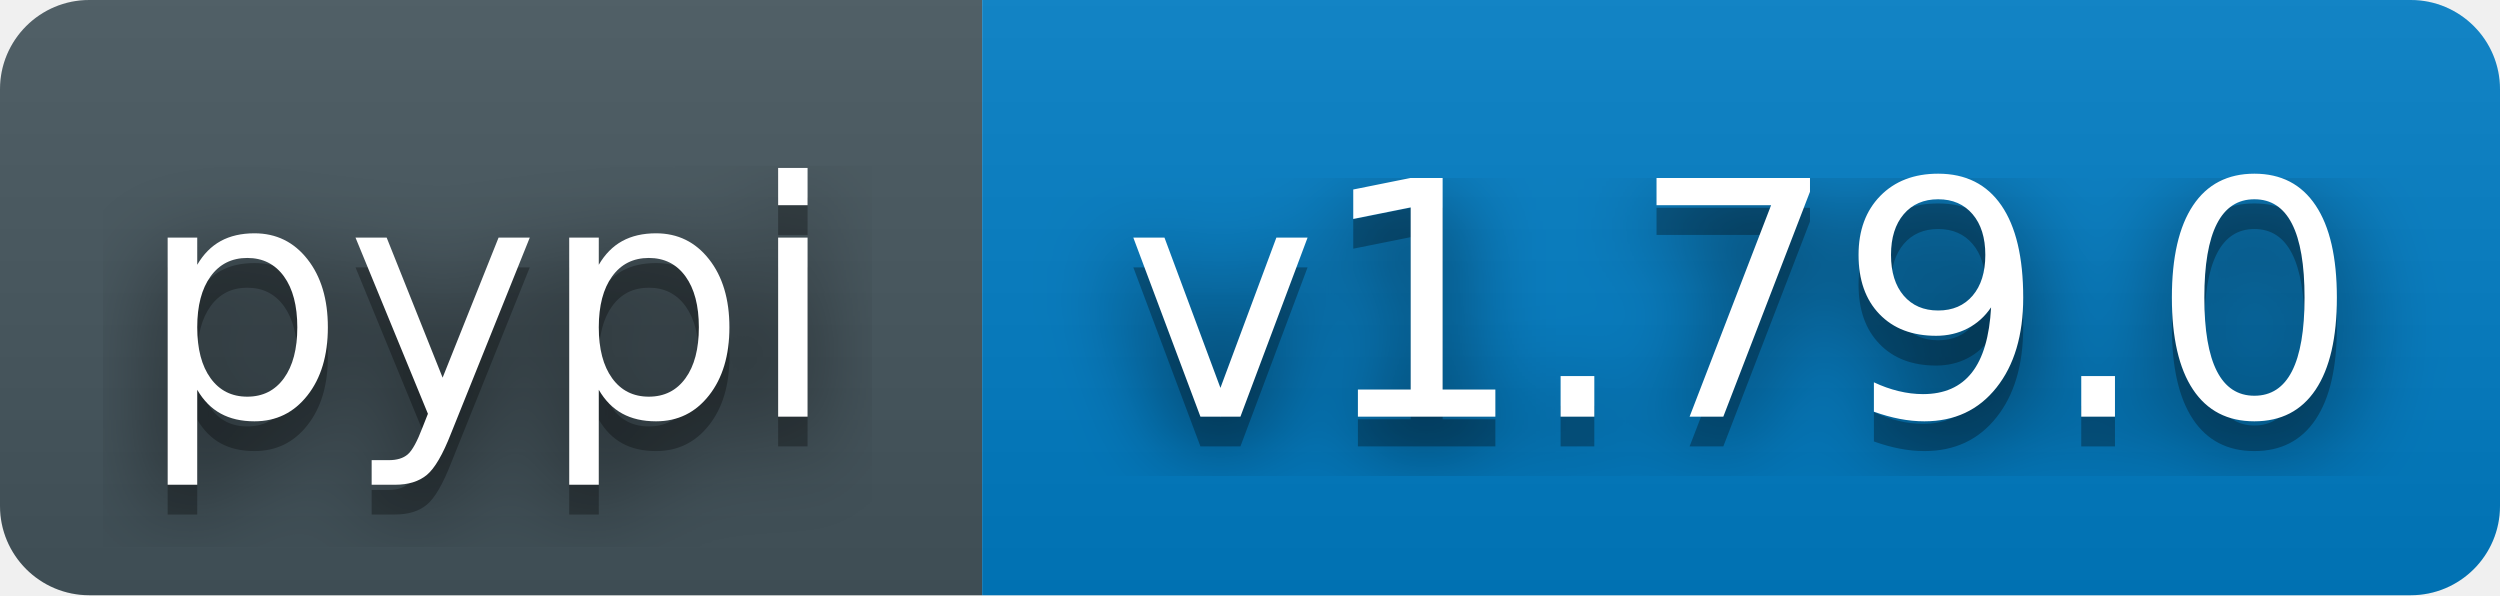
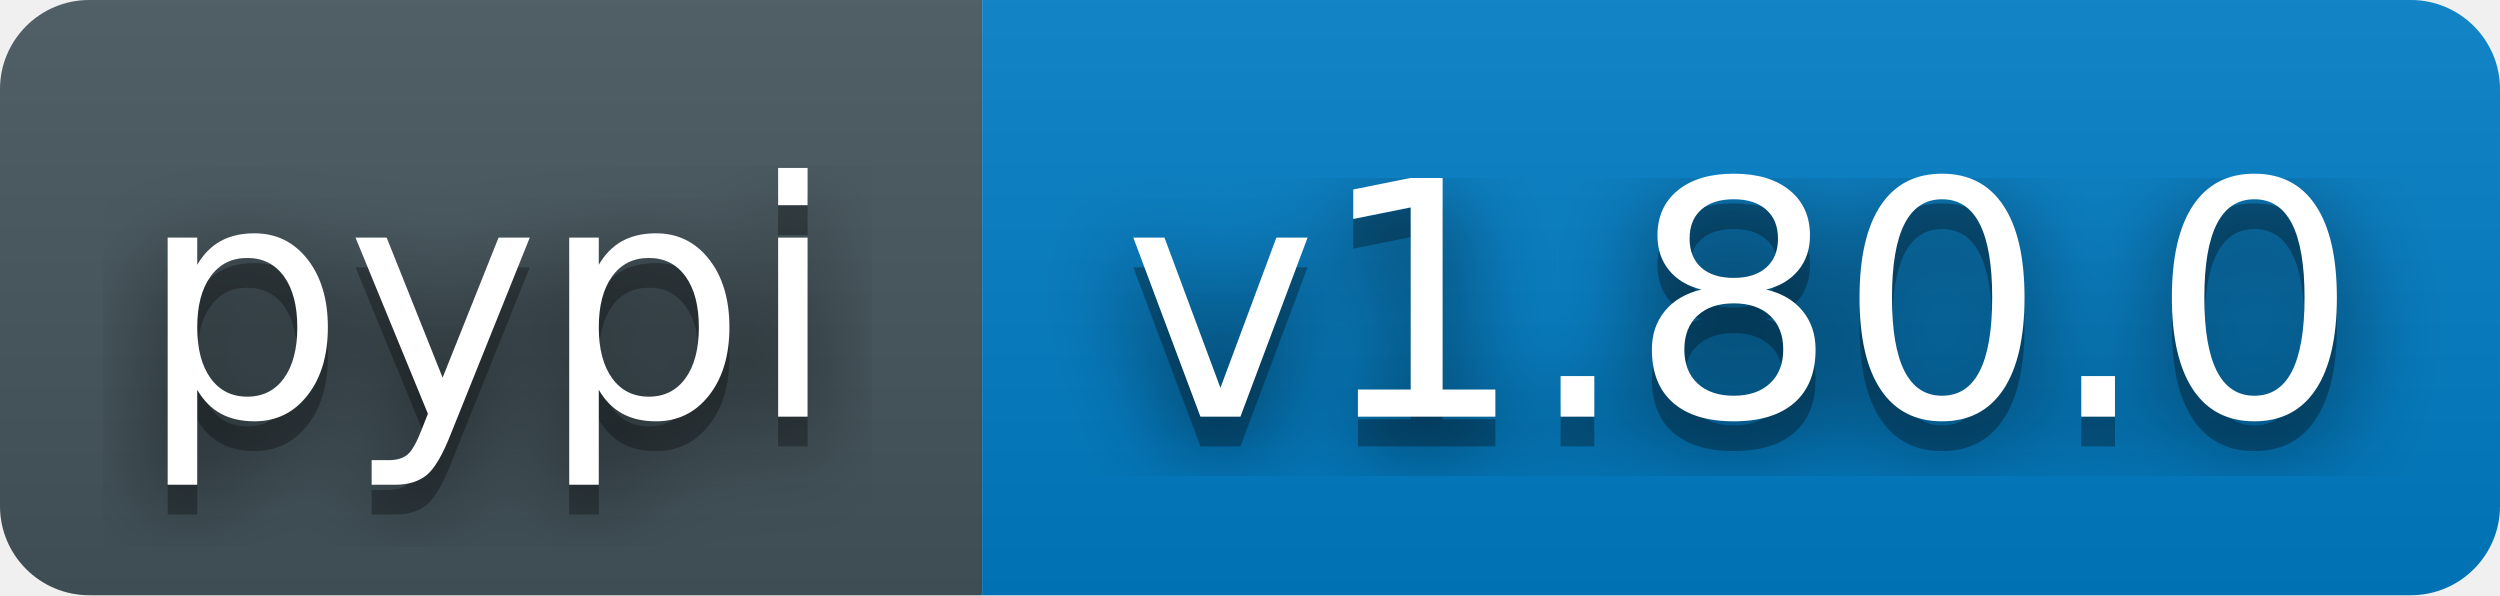
- <svg xmlns="http://www.w3.org/2000/svg" width="84" height="20" role="img" aria-label="pypi: v1.79.0">
+ <svg xmlns="http://www.w3.org/2000/svg" width="84" height="20" role="img" aria-label="pypi: v1.80.0">
  <filter id="blur">
    <feGaussianBlur stdDeviation="16" />
  </filter>
  <linearGradient id="s" x2="0" y2="100%">
    <stop offset="0" stop-color="#bbb" stop-opacity=".1" />
    <stop offset="1" stop-opacity=".1" />
  </linearGradient>
  <clipPath id="r">
    <rect width="84" height="20" rx="3" fill="#fff" />
  </clipPath>
  <g clip-path="url(#r)">
    <rect width="33" height="20" fill="#45565E" />
    <rect x="33" width="51" height="20" fill="#007ec6" />
    <rect width="84" height="20" fill="url(#s)" />
  </g>
  <g fill="#fff" text-anchor="middle" font-family="Verdana,Geneva,DejaVu Sans,sans-serif" text-rendering="geometricPrecision" font-size="110">
    <g transform="scale(.1)">
      <g aria-hidden="true" fill="#010101">
        <text x="164" y="150" fill-opacity=".8" filter="url(#blur)">pypi</text>
        <text x="164" y="150" fill-opacity=".3">pypi</text>
      </g>
      <text x="164" y="140">pypi</text>
    </g>
    <g transform="scale(.1)">
      <g aria-hidden="true" fill="#010101">
-         <text x="585" y="150" fill-opacity=".8" filter="url(#blur)">v1.79.0</text>
-         <text x="585" y="150" fill-opacity=".3">v1.79.0</text>
+         <text x="585" y="150" fill-opacity=".8" filter="url(#blur)">v1.80.0</text>
+         <text x="585" y="150" fill-opacity=".3">v1.80.0</text>
      </g>
-       <text x="585" y="140">v1.79.0</text>
+       <text x="585" y="140">v1.80.0</text>
    </g>
  </g>
</svg>
